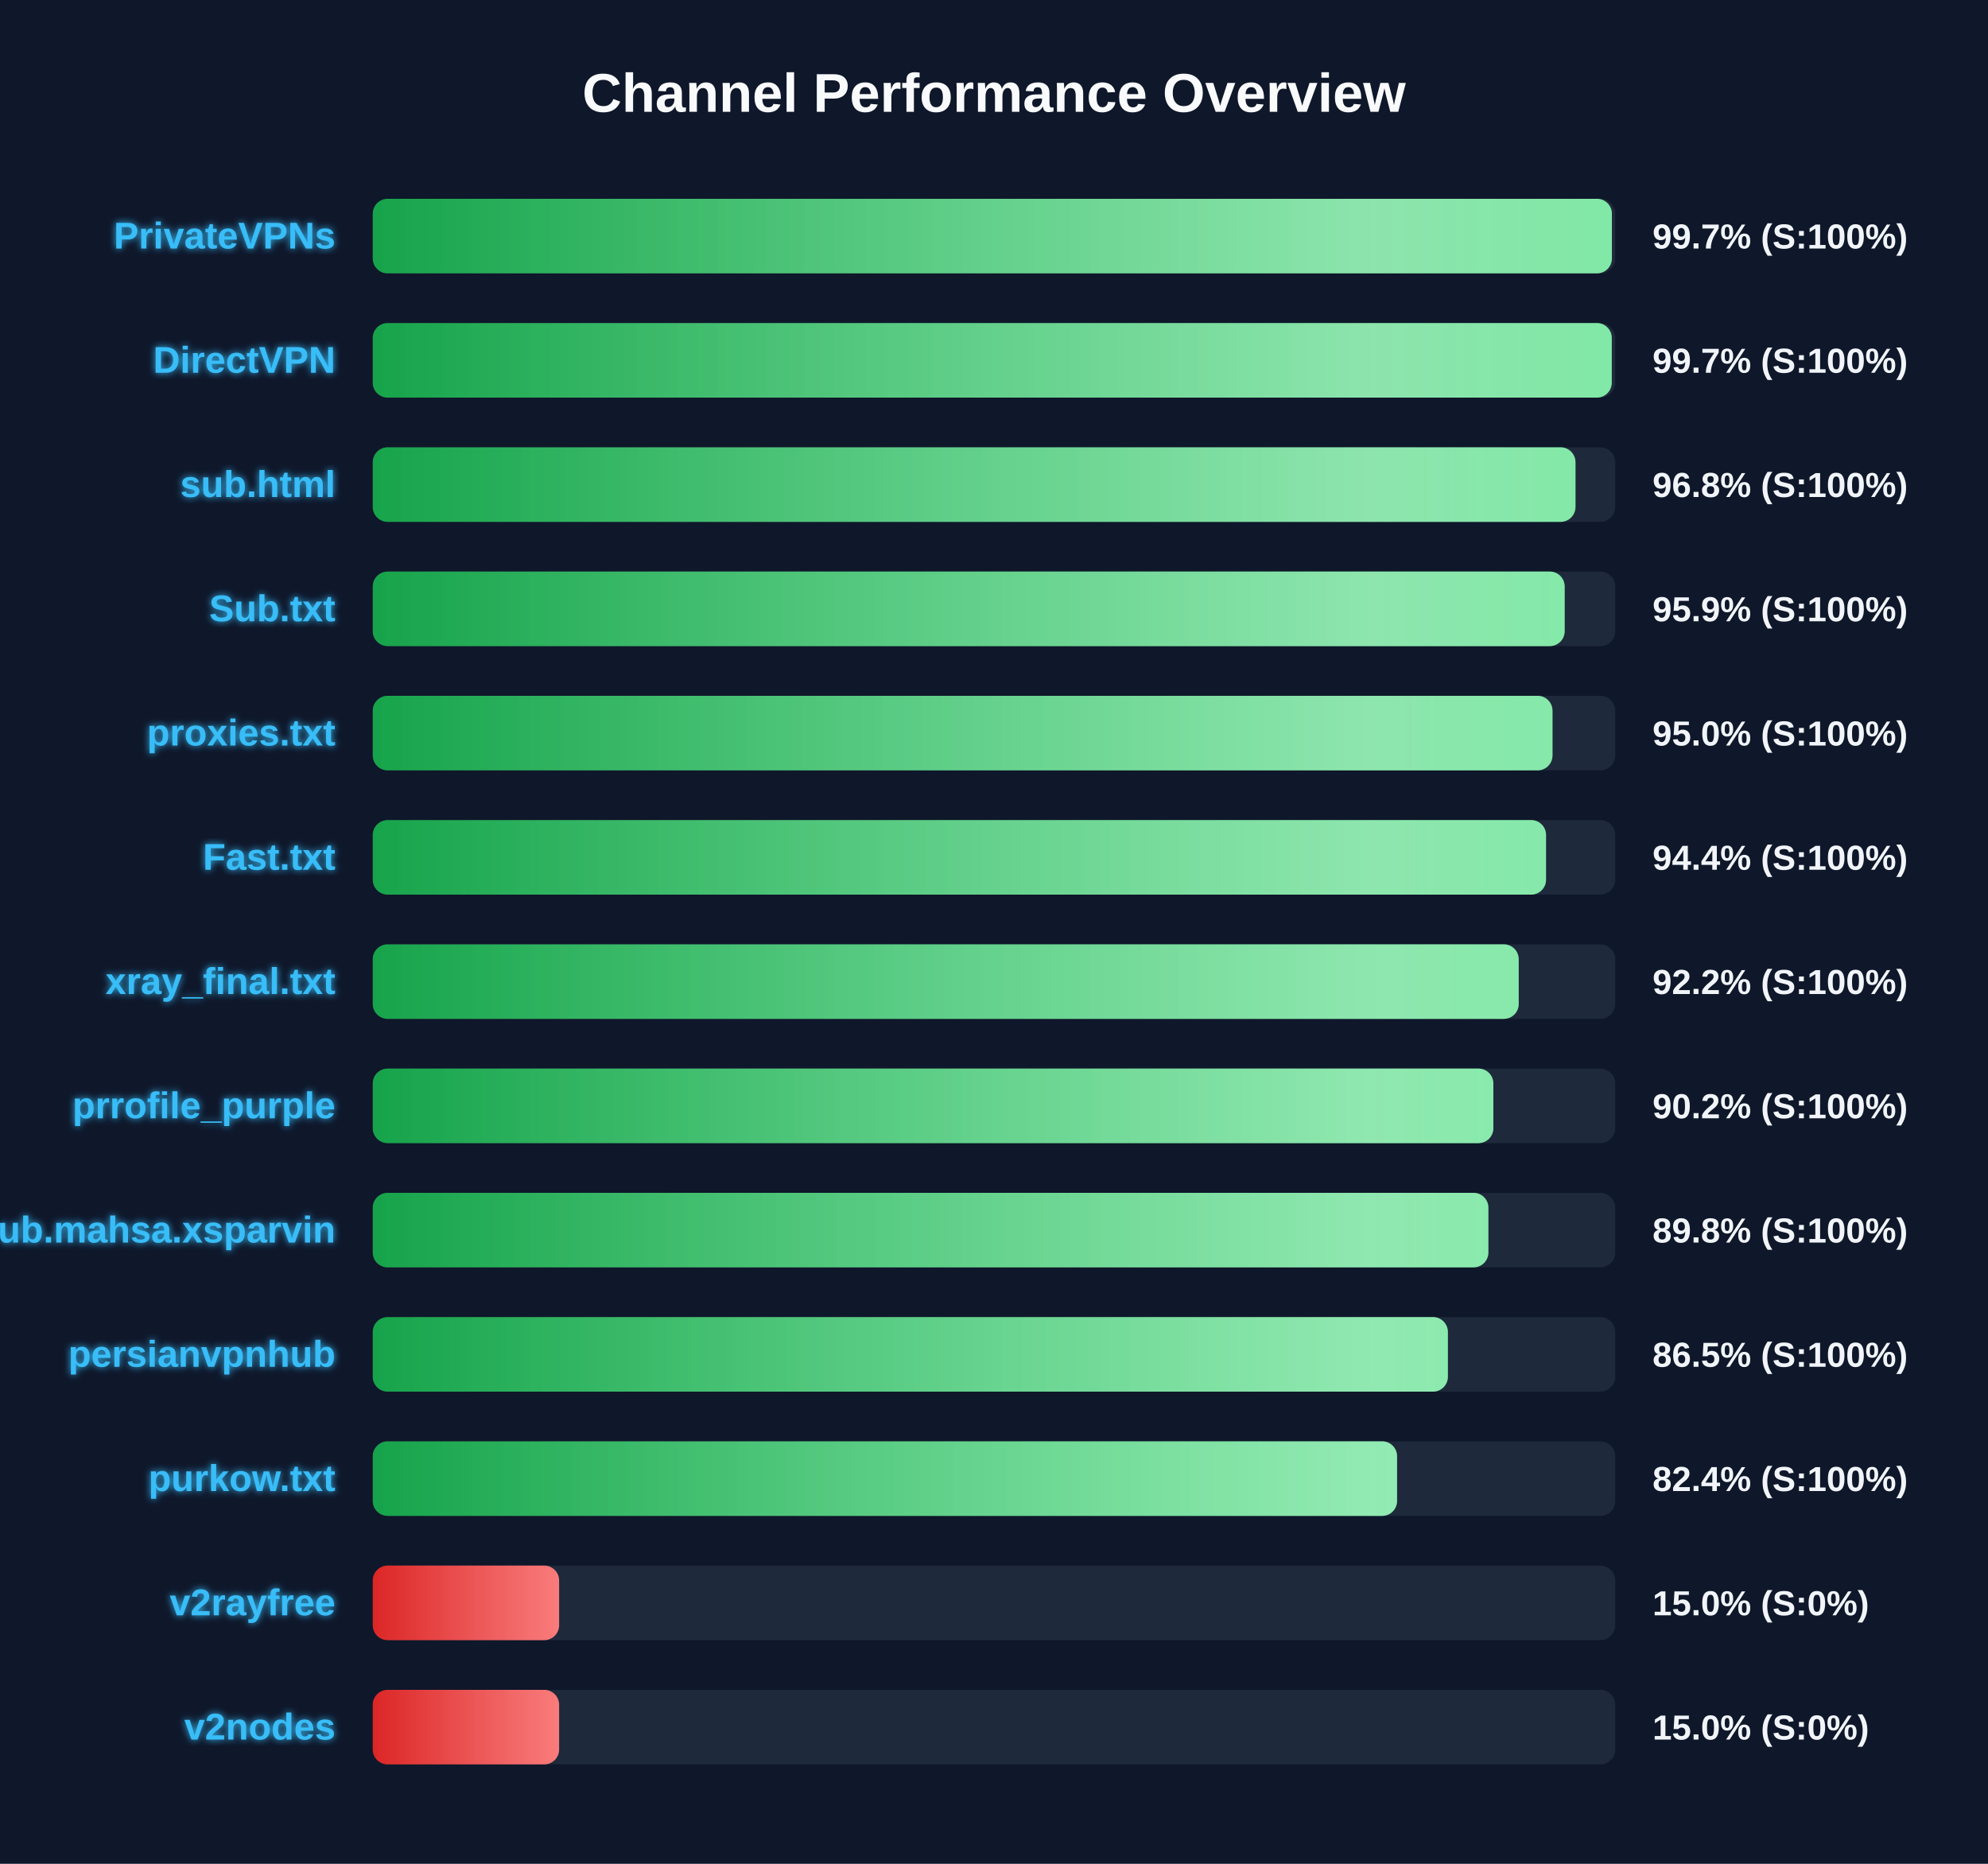
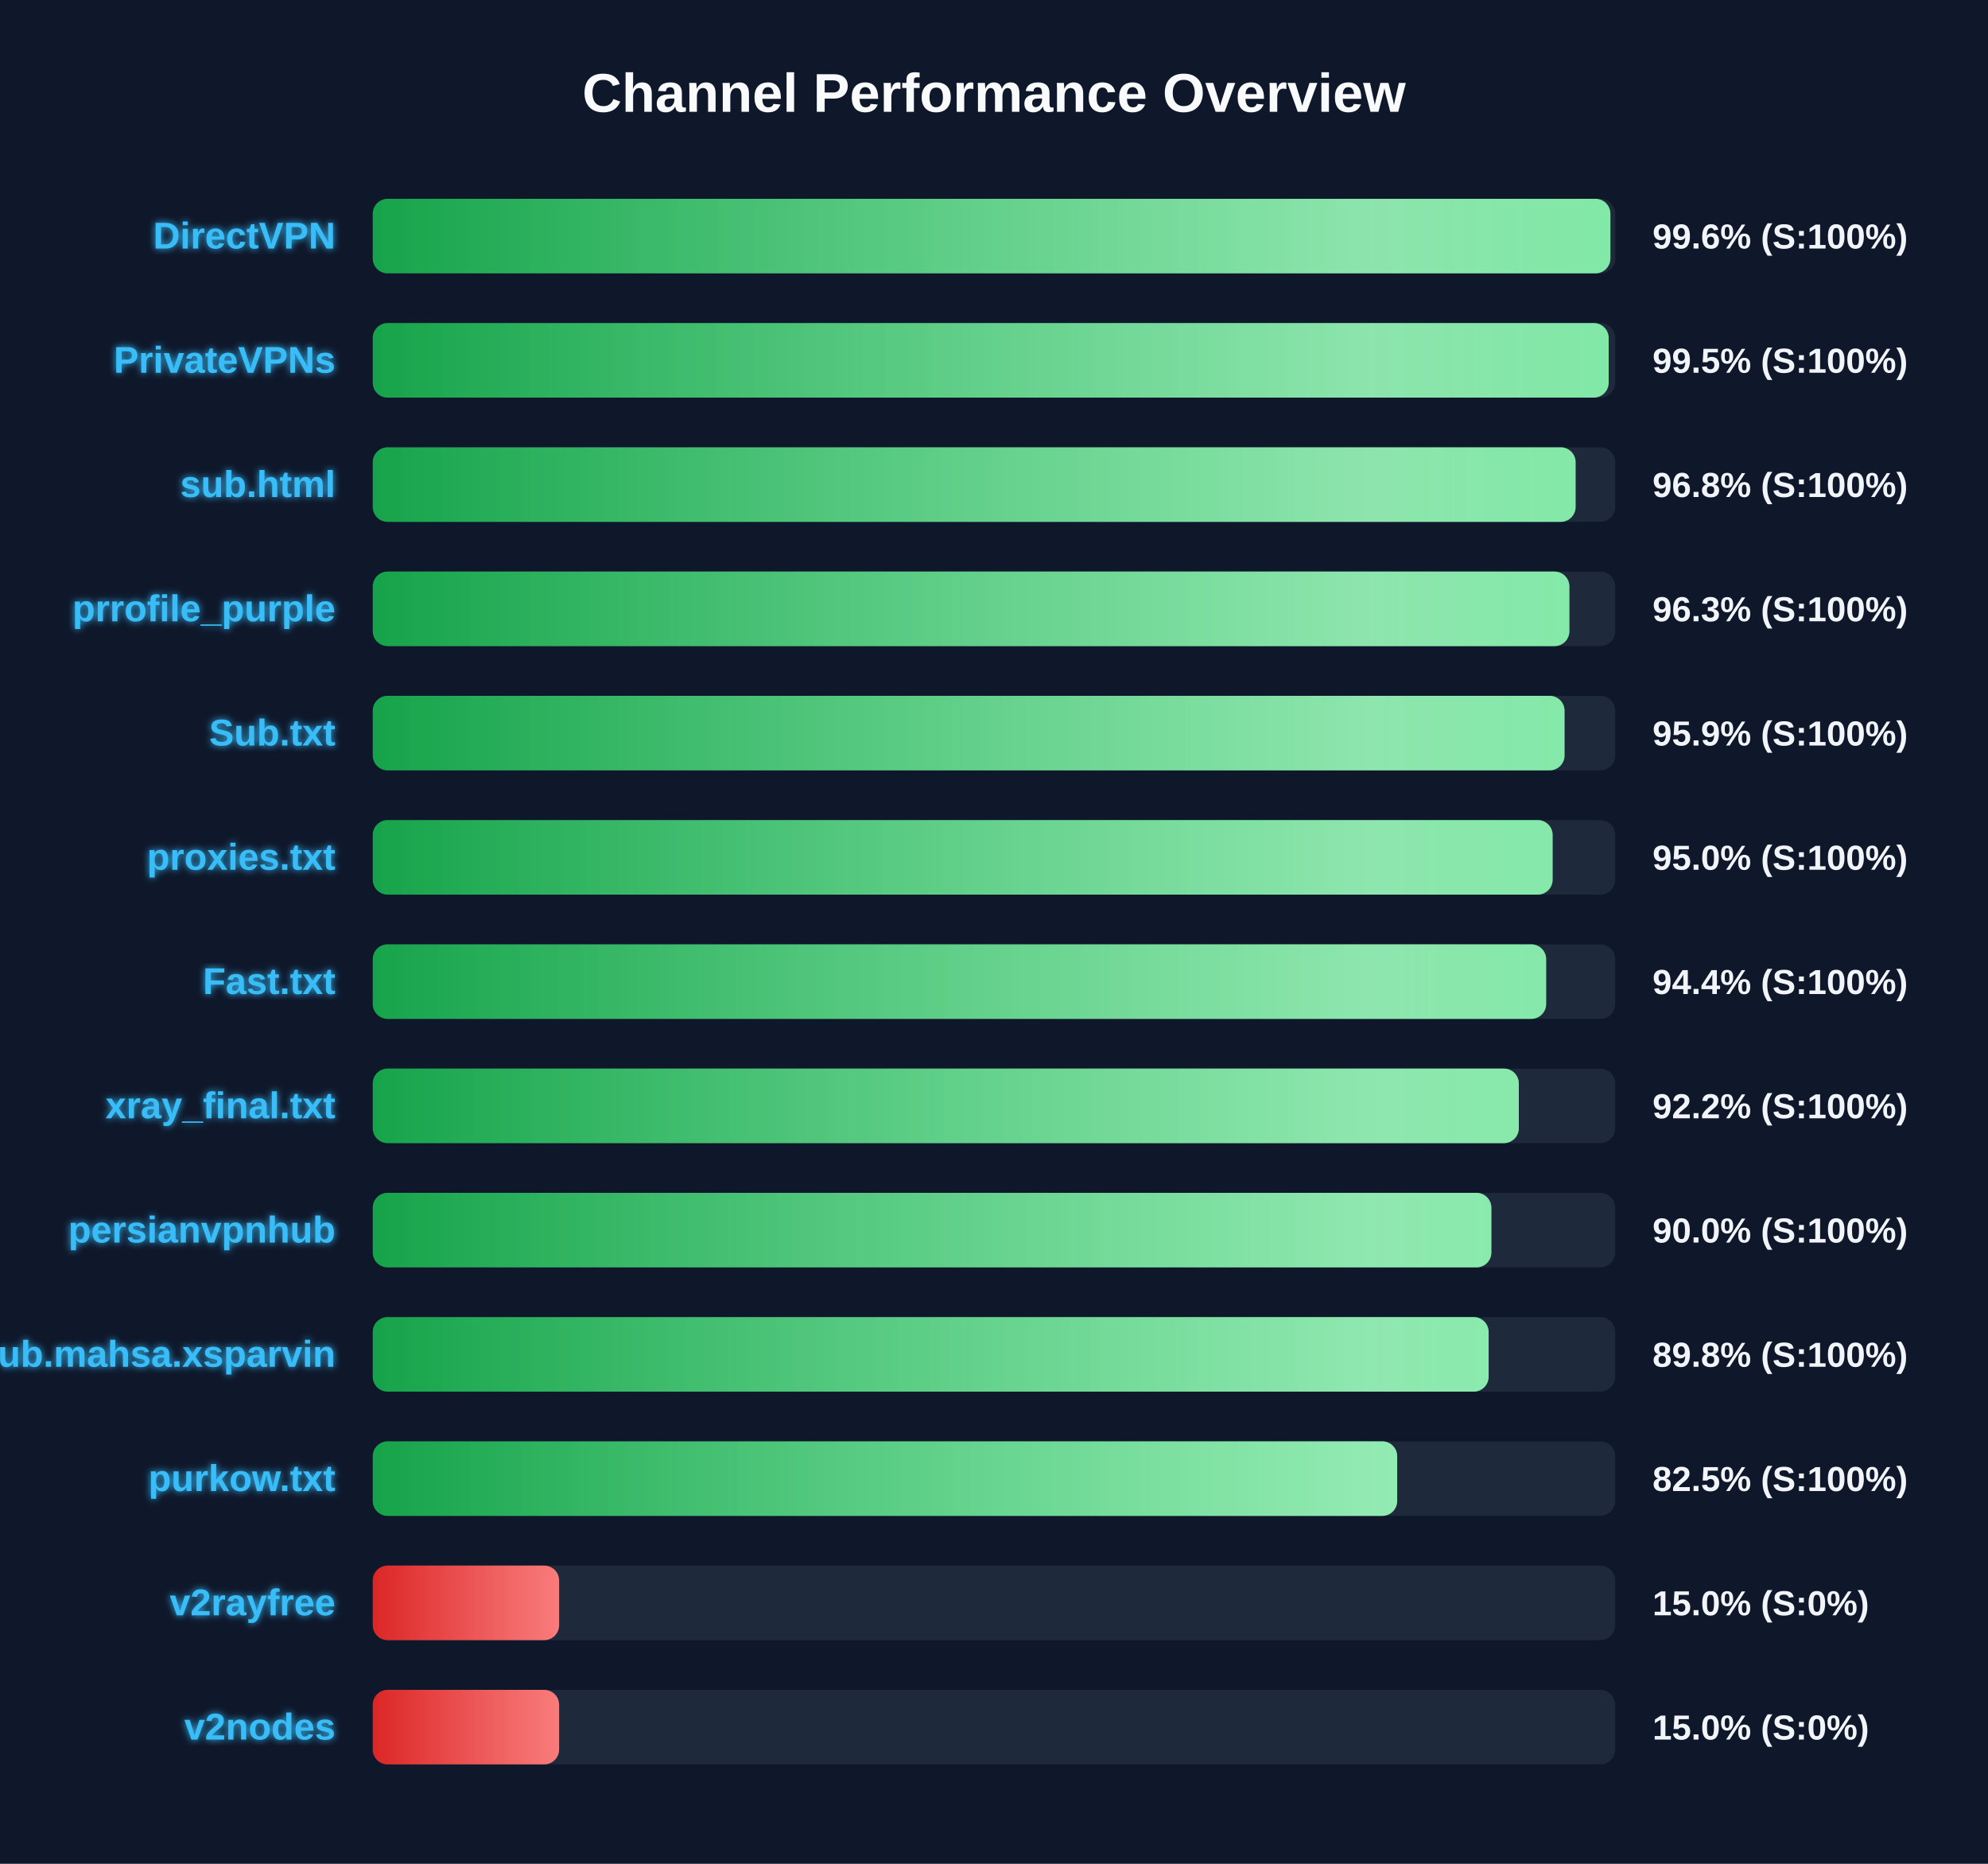
<svg xmlns="http://www.w3.org/2000/svg" width="800" height="750" version="1.1">
  <defs>
    <linearGradient id="grad-green" x1="0%" y1="0%" x2="100%" y2="0%">
      <stop offset="0%" stop-color="#16a34a" />
      <stop offset="100%" stop-color="#4ade80" />
    </linearGradient>
    <linearGradient id="grad-yellow" x1="0%" y1="0%" x2="100%" y2="0%">
      <stop offset="0%" stop-color="#ca8a04" />
      <stop offset="100%" stop-color="#fde047" />
    </linearGradient>
    <linearGradient id="grad-red" x1="0%" y1="0%" x2="100%" y2="0%">
      <stop offset="0%" stop-color="#dc2626" />
      <stop offset="100%" stop-color="#f87171" />
    </linearGradient>
    <linearGradient id="shimmer" x1="0%" y1="0%" x2="100%" y2="0%">
      <stop offset="0%" stop-color="rgba(255,255,255,0)" />
      <stop offset="50%" stop-color="rgba(255,255,255,0.4)" />
      <stop offset="100%" stop-color="rgba(255,255,255,0)" />
    </linearGradient>
    <filter id="glow" x="-20%" y="-20%" width="140%" height="140%">
      <feGaussianBlur stdDeviation="1.5" result="blur" />
      <feComposite in="SourceGraphic" in2="blur" operator="over" />
    </filter>
  </defs>
  <style>
        .bg-rect { fill: #0f172a; }
        .title { font: bold 22px 'Segoe UI', Arial, sans-serif; fill: #f8fafc; }
        .row { font: bold 15px 'Segoe UI', Arial, sans-serif; fill: #38bdf8; filter: url(#glow); }
        .score { font: bold 14px 'Segoe UI', Arial, sans-serif; fill: #f1f5f9; }
        @keyframes shimmer-anim {
            0% { transform: translateX(-100%); }
            100% { transform: translateX(200%); }
        }
        .shimmer-rect {
            animation: shimmer-anim 2.5s infinite linear;
        }
    </style>
  <rect width="100%" height="100%" class="bg-rect" />
  <text x="400" y="45" text-anchor="middle" class="title">Channel Performance Overview</text>
  <rect x="150" y="80" width="500" height="30" fill="#1e293b" rx="6" />
  <clipPath id="clip-0">
-     <rect x="150" y="80" width="498.65" height="30" rx="6" />
+     <rect x="150" y="80" width="498.05" height="30" rx="6" />
  </clipPath>
-   <rect x="150" y="80" width="498.65" height="30" fill="url(#grad-green)" rx="6" />
+   <rect x="150" y="80" width="498.05" height="30" fill="url(#grad-green)" rx="6" />
  <g clip-path="url(#clip-0)">
    <rect x="150" y="80" width="100%" height="30" fill="url(#shimmer)" class="shimmer-rect" />
  </g>
-   <text x="135" y="100" text-anchor="end" class="row">PrivateVPNs</text>
-   <text x="665" y="100" text-anchor="start" class="score">99.7% (S:100%)</text>
+   <text x="135" y="100" text-anchor="end" class="row">DirectVPN</text>
+   <text x="665" y="100" text-anchor="start" class="score">99.6% (S:100%)</text>
  <rect x="150" y="130" width="500" height="30" fill="#1e293b" rx="6" />
  <clipPath id="clip-1">
-     <rect x="150" y="130" width="498.6" height="30" rx="6" />
+     <rect x="150" y="130" width="497.35" height="30" rx="6" />
  </clipPath>
-   <rect x="150" y="130" width="498.6" height="30" fill="url(#grad-green)" rx="6" />
+   <rect x="150" y="130" width="497.35" height="30" fill="url(#grad-green)" rx="6" />
  <g clip-path="url(#clip-1)">
    <rect x="150" y="130" width="100%" height="30" fill="url(#shimmer)" class="shimmer-rect" />
  </g>
-   <text x="135" y="150" text-anchor="end" class="row">DirectVPN</text>
-   <text x="665" y="150" text-anchor="start" class="score">99.7% (S:100%)</text>
+   <text x="135" y="150" text-anchor="end" class="row">PrivateVPNs</text>
+   <text x="665" y="150" text-anchor="start" class="score">99.5% (S:100%)</text>
  <rect x="150" y="180" width="500" height="30" fill="#1e293b" rx="6" />
  <clipPath id="clip-2">
-     <rect x="150" y="180" width="484.0" height="30" rx="6" />
+     <rect x="150" y="180" width="484.05" height="30" rx="6" />
  </clipPath>
-   <rect x="150" y="180" width="484.0" height="30" fill="url(#grad-green)" rx="6" />
+   <rect x="150" y="180" width="484.05" height="30" fill="url(#grad-green)" rx="6" />
  <g clip-path="url(#clip-2)">
    <rect x="150" y="180" width="100%" height="30" fill="url(#shimmer)" class="shimmer-rect" />
  </g>
  <text x="135" y="200" text-anchor="end" class="row">sub.html</text>
  <text x="665" y="200" text-anchor="start" class="score">96.8% (S:100%)</text>
  <rect x="150" y="230" width="500" height="30" fill="#1e293b" rx="6" />
  <clipPath id="clip-3">
-     <rect x="150" y="230" width="479.65" height="30" rx="6" />
+     <rect x="150" y="230" width="481.55" height="30" rx="6" />
  </clipPath>
-   <rect x="150" y="230" width="479.65" height="30" fill="url(#grad-green)" rx="6" />
+   <rect x="150" y="230" width="481.55" height="30" fill="url(#grad-green)" rx="6" />
  <g clip-path="url(#clip-3)">
    <rect x="150" y="230" width="100%" height="30" fill="url(#shimmer)" class="shimmer-rect" />
  </g>
-   <text x="135" y="250" text-anchor="end" class="row">Sub.txt</text>
-   <text x="665" y="250" text-anchor="start" class="score">95.9% (S:100%)</text>
+   <text x="135" y="250" text-anchor="end" class="row">prrofile_purple</text>
+   <text x="665" y="250" text-anchor="start" class="score">96.3% (S:100%)</text>
  <rect x="150" y="280" width="500" height="30" fill="#1e293b" rx="6" />
  <clipPath id="clip-4">
-     <rect x="150" y="280" width="474.75" height="30" rx="6" />
+     <rect x="150" y="280" width="479.6" height="30" rx="6" />
  </clipPath>
-   <rect x="150" y="280" width="474.75" height="30" fill="url(#grad-green)" rx="6" />
+   <rect x="150" y="280" width="479.6" height="30" fill="url(#grad-green)" rx="6" />
  <g clip-path="url(#clip-4)">
    <rect x="150" y="280" width="100%" height="30" fill="url(#shimmer)" class="shimmer-rect" />
  </g>
-   <text x="135" y="300" text-anchor="end" class="row">proxies.txt</text>
-   <text x="665" y="300" text-anchor="start" class="score">95.0% (S:100%)</text>
+   <text x="135" y="300" text-anchor="end" class="row">Sub.txt</text>
+   <text x="665" y="300" text-anchor="start" class="score">95.9% (S:100%)</text>
  <rect x="150" y="330" width="500" height="30" fill="#1e293b" rx="6" />
  <clipPath id="clip-5">
-     <rect x="150" y="330" width="472.15" height="30" rx="6" />
+     <rect x="150" y="330" width="474.8" height="30" rx="6" />
  </clipPath>
-   <rect x="150" y="330" width="472.15" height="30" fill="url(#grad-green)" rx="6" />
+   <rect x="150" y="330" width="474.8" height="30" fill="url(#grad-green)" rx="6" />
  <g clip-path="url(#clip-5)">
    <rect x="150" y="330" width="100%" height="30" fill="url(#shimmer)" class="shimmer-rect" />
  </g>
-   <text x="135" y="350" text-anchor="end" class="row">Fast.txt</text>
-   <text x="665" y="350" text-anchor="start" class="score">94.4% (S:100%)</text>
+   <text x="135" y="350" text-anchor="end" class="row">proxies.txt</text>
+   <text x="665" y="350" text-anchor="start" class="score">95.0% (S:100%)</text>
  <rect x="150" y="380" width="500" height="30" fill="#1e293b" rx="6" />
  <clipPath id="clip-6">
-     <rect x="150" y="380" width="461.15" height="30" rx="6" />
+     <rect x="150" y="380" width="472.2" height="30" rx="6" />
  </clipPath>
-   <rect x="150" y="380" width="461.15" height="30" fill="url(#grad-green)" rx="6" />
+   <rect x="150" y="380" width="472.2" height="30" fill="url(#grad-green)" rx="6" />
  <g clip-path="url(#clip-6)">
    <rect x="150" y="380" width="100%" height="30" fill="url(#shimmer)" class="shimmer-rect" />
  </g>
-   <text x="135" y="400" text-anchor="end" class="row">xray_final.txt</text>
-   <text x="665" y="400" text-anchor="start" class="score">92.2% (S:100%)</text>
+   <text x="135" y="400" text-anchor="end" class="row">Fast.txt</text>
+   <text x="665" y="400" text-anchor="start" class="score">94.4% (S:100%)</text>
  <rect x="150" y="430" width="500" height="30" fill="#1e293b" rx="6" />
  <clipPath id="clip-7">
-     <rect x="150" y="430" width="450.95" height="30" rx="6" />
+     <rect x="150" y="430" width="461.2" height="30" rx="6" />
  </clipPath>
-   <rect x="150" y="430" width="450.95" height="30" fill="url(#grad-green)" rx="6" />
+   <rect x="150" y="430" width="461.2" height="30" fill="url(#grad-green)" rx="6" />
  <g clip-path="url(#clip-7)">
    <rect x="150" y="430" width="100%" height="30" fill="url(#shimmer)" class="shimmer-rect" />
  </g>
-   <text x="135" y="450" text-anchor="end" class="row">prrofile_purple</text>
-   <text x="665" y="450" text-anchor="start" class="score">90.2% (S:100%)</text>
+   <text x="135" y="450" text-anchor="end" class="row">xray_final.txt</text>
+   <text x="665" y="450" text-anchor="start" class="score">92.2% (S:100%)</text>
  <rect x="150" y="480" width="500" height="30" fill="#1e293b" rx="6" />
  <clipPath id="clip-8">
-     <rect x="150" y="480" width="448.95" height="30" rx="6" />
+     <rect x="150" y="480" width="450.15" height="30" rx="6" />
  </clipPath>
-   <rect x="150" y="480" width="448.95" height="30" fill="url(#grad-green)" rx="6" />
+   <rect x="150" y="480" width="450.15" height="30" fill="url(#grad-green)" rx="6" />
  <g clip-path="url(#clip-8)">
    <rect x="150" y="480" width="100%" height="30" fill="url(#shimmer)" class="shimmer-rect" />
  </g>
-   <text x="135" y="500" text-anchor="end" class="row">Sub.mahsa.xsparvin</text>
-   <text x="665" y="500" text-anchor="start" class="score">89.8% (S:100%)</text>
+   <text x="135" y="500" text-anchor="end" class="row">persianvpnhub</text>
+   <text x="665" y="500" text-anchor="start" class="score">90.0% (S:100%)</text>
  <rect x="150" y="530" width="500" height="30" fill="#1e293b" rx="6" />
  <clipPath id="clip-9">
-     <rect x="150" y="530" width="432.65" height="30" rx="6" />
+     <rect x="150" y="530" width="449.05" height="30" rx="6" />
  </clipPath>
-   <rect x="150" y="530" width="432.65" height="30" fill="url(#grad-green)" rx="6" />
+   <rect x="150" y="530" width="449.05" height="30" fill="url(#grad-green)" rx="6" />
  <g clip-path="url(#clip-9)">
    <rect x="150" y="530" width="100%" height="30" fill="url(#shimmer)" class="shimmer-rect" />
  </g>
-   <text x="135" y="550" text-anchor="end" class="row">persianvpnhub</text>
-   <text x="665" y="550" text-anchor="start" class="score">86.5% (S:100%)</text>
+   <text x="135" y="550" text-anchor="end" class="row">Sub.mahsa.xsparvin</text>
+   <text x="665" y="550" text-anchor="start" class="score">89.8% (S:100%)</text>
  <rect x="150" y="580" width="500" height="30" fill="#1e293b" rx="6" />
  <clipPath id="clip-10">
-     <rect x="150" y="580" width="412.2" height="30" rx="6" />
+     <rect x="150" y="580" width="412.25" height="30" rx="6" />
  </clipPath>
-   <rect x="150" y="580" width="412.2" height="30" fill="url(#grad-green)" rx="6" />
+   <rect x="150" y="580" width="412.25" height="30" fill="url(#grad-green)" rx="6" />
  <g clip-path="url(#clip-10)">
    <rect x="150" y="580" width="100%" height="30" fill="url(#shimmer)" class="shimmer-rect" />
  </g>
  <text x="135" y="600" text-anchor="end" class="row">purkow.txt</text>
-   <text x="665" y="600" text-anchor="start" class="score">82.4% (S:100%)</text>
+   <text x="665" y="600" text-anchor="start" class="score">82.5% (S:100%)</text>
  <rect x="150" y="630" width="500" height="30" fill="#1e293b" rx="6" />
  <clipPath id="clip-11">
    <rect x="150" y="630" width="75.0" height="30" rx="6" />
  </clipPath>
  <rect x="150" y="630" width="75.0" height="30" fill="url(#grad-red)" rx="6" />
  <g clip-path="url(#clip-11)">
    <rect x="150" y="630" width="100%" height="30" fill="url(#shimmer)" class="shimmer-rect" />
  </g>
  <text x="135" y="650" text-anchor="end" class="row">v2rayfree</text>
  <text x="665" y="650" text-anchor="start" class="score">15.0% (S:0%)</text>
  <rect x="150" y="680" width="500" height="30" fill="#1e293b" rx="6" />
  <clipPath id="clip-12">
    <rect x="150" y="680" width="75.0" height="30" rx="6" />
  </clipPath>
  <rect x="150" y="680" width="75.0" height="30" fill="url(#grad-red)" rx="6" />
  <g clip-path="url(#clip-12)">
    <rect x="150" y="680" width="100%" height="30" fill="url(#shimmer)" class="shimmer-rect" />
  </g>
  <text x="135" y="700" text-anchor="end" class="row">v2nodes</text>
  <text x="665" y="700" text-anchor="start" class="score">15.0% (S:0%)</text>
</svg>
